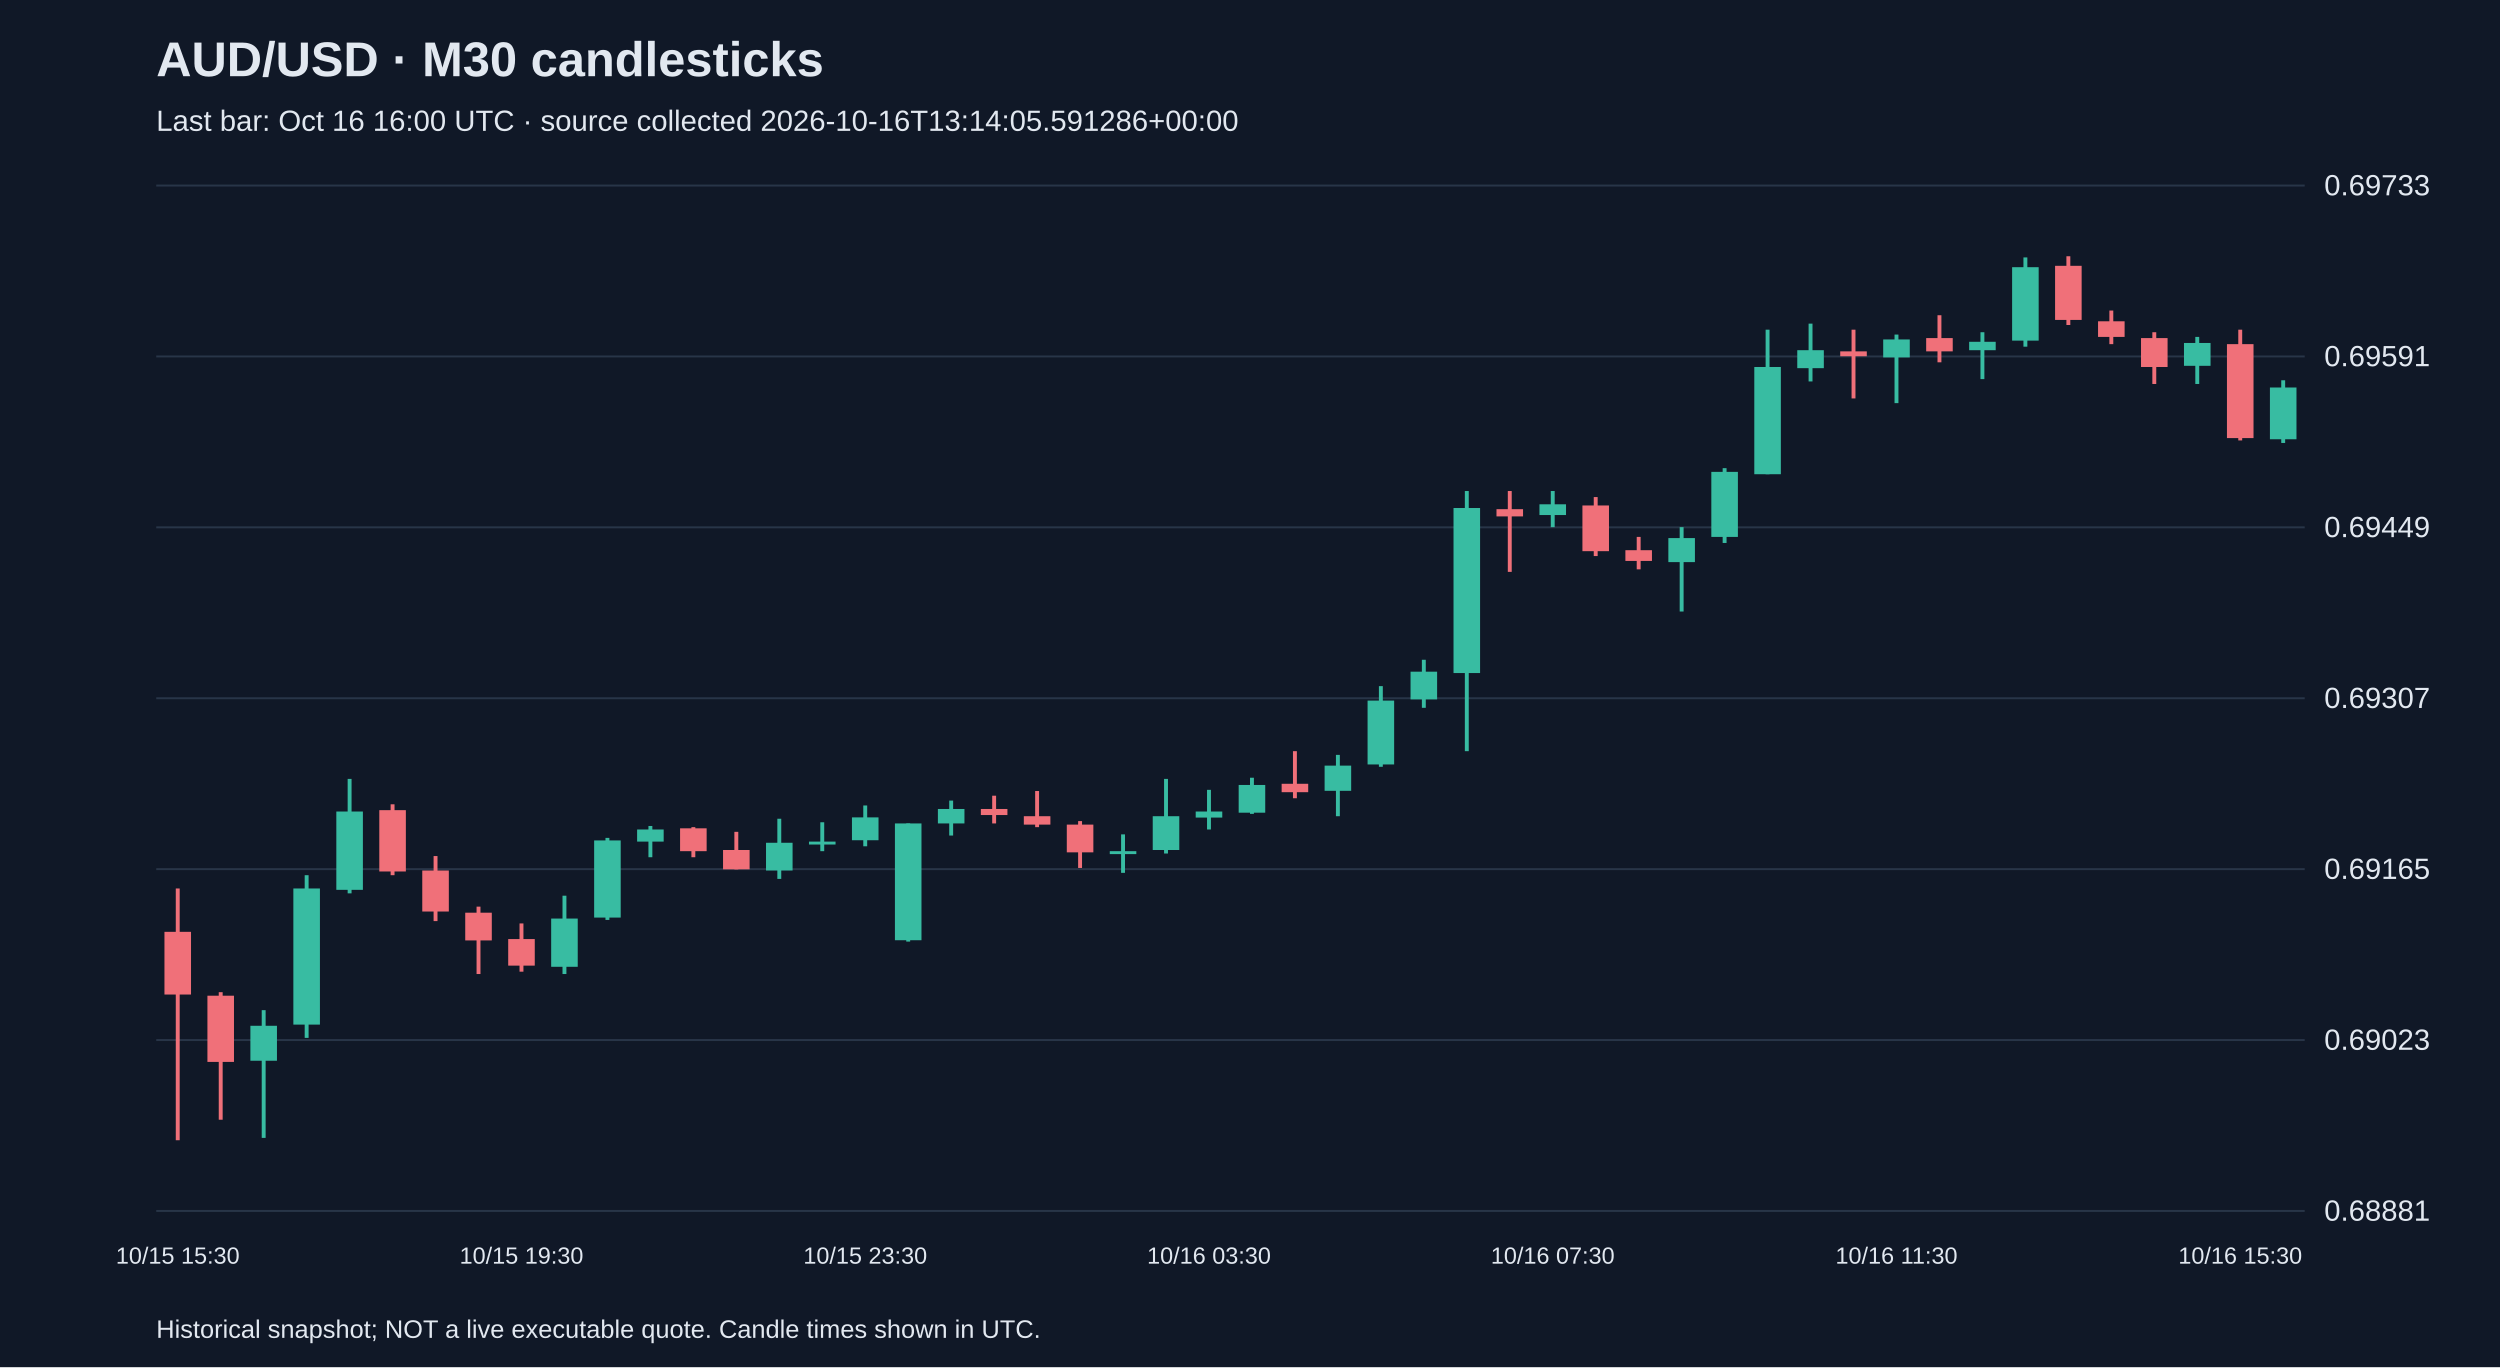
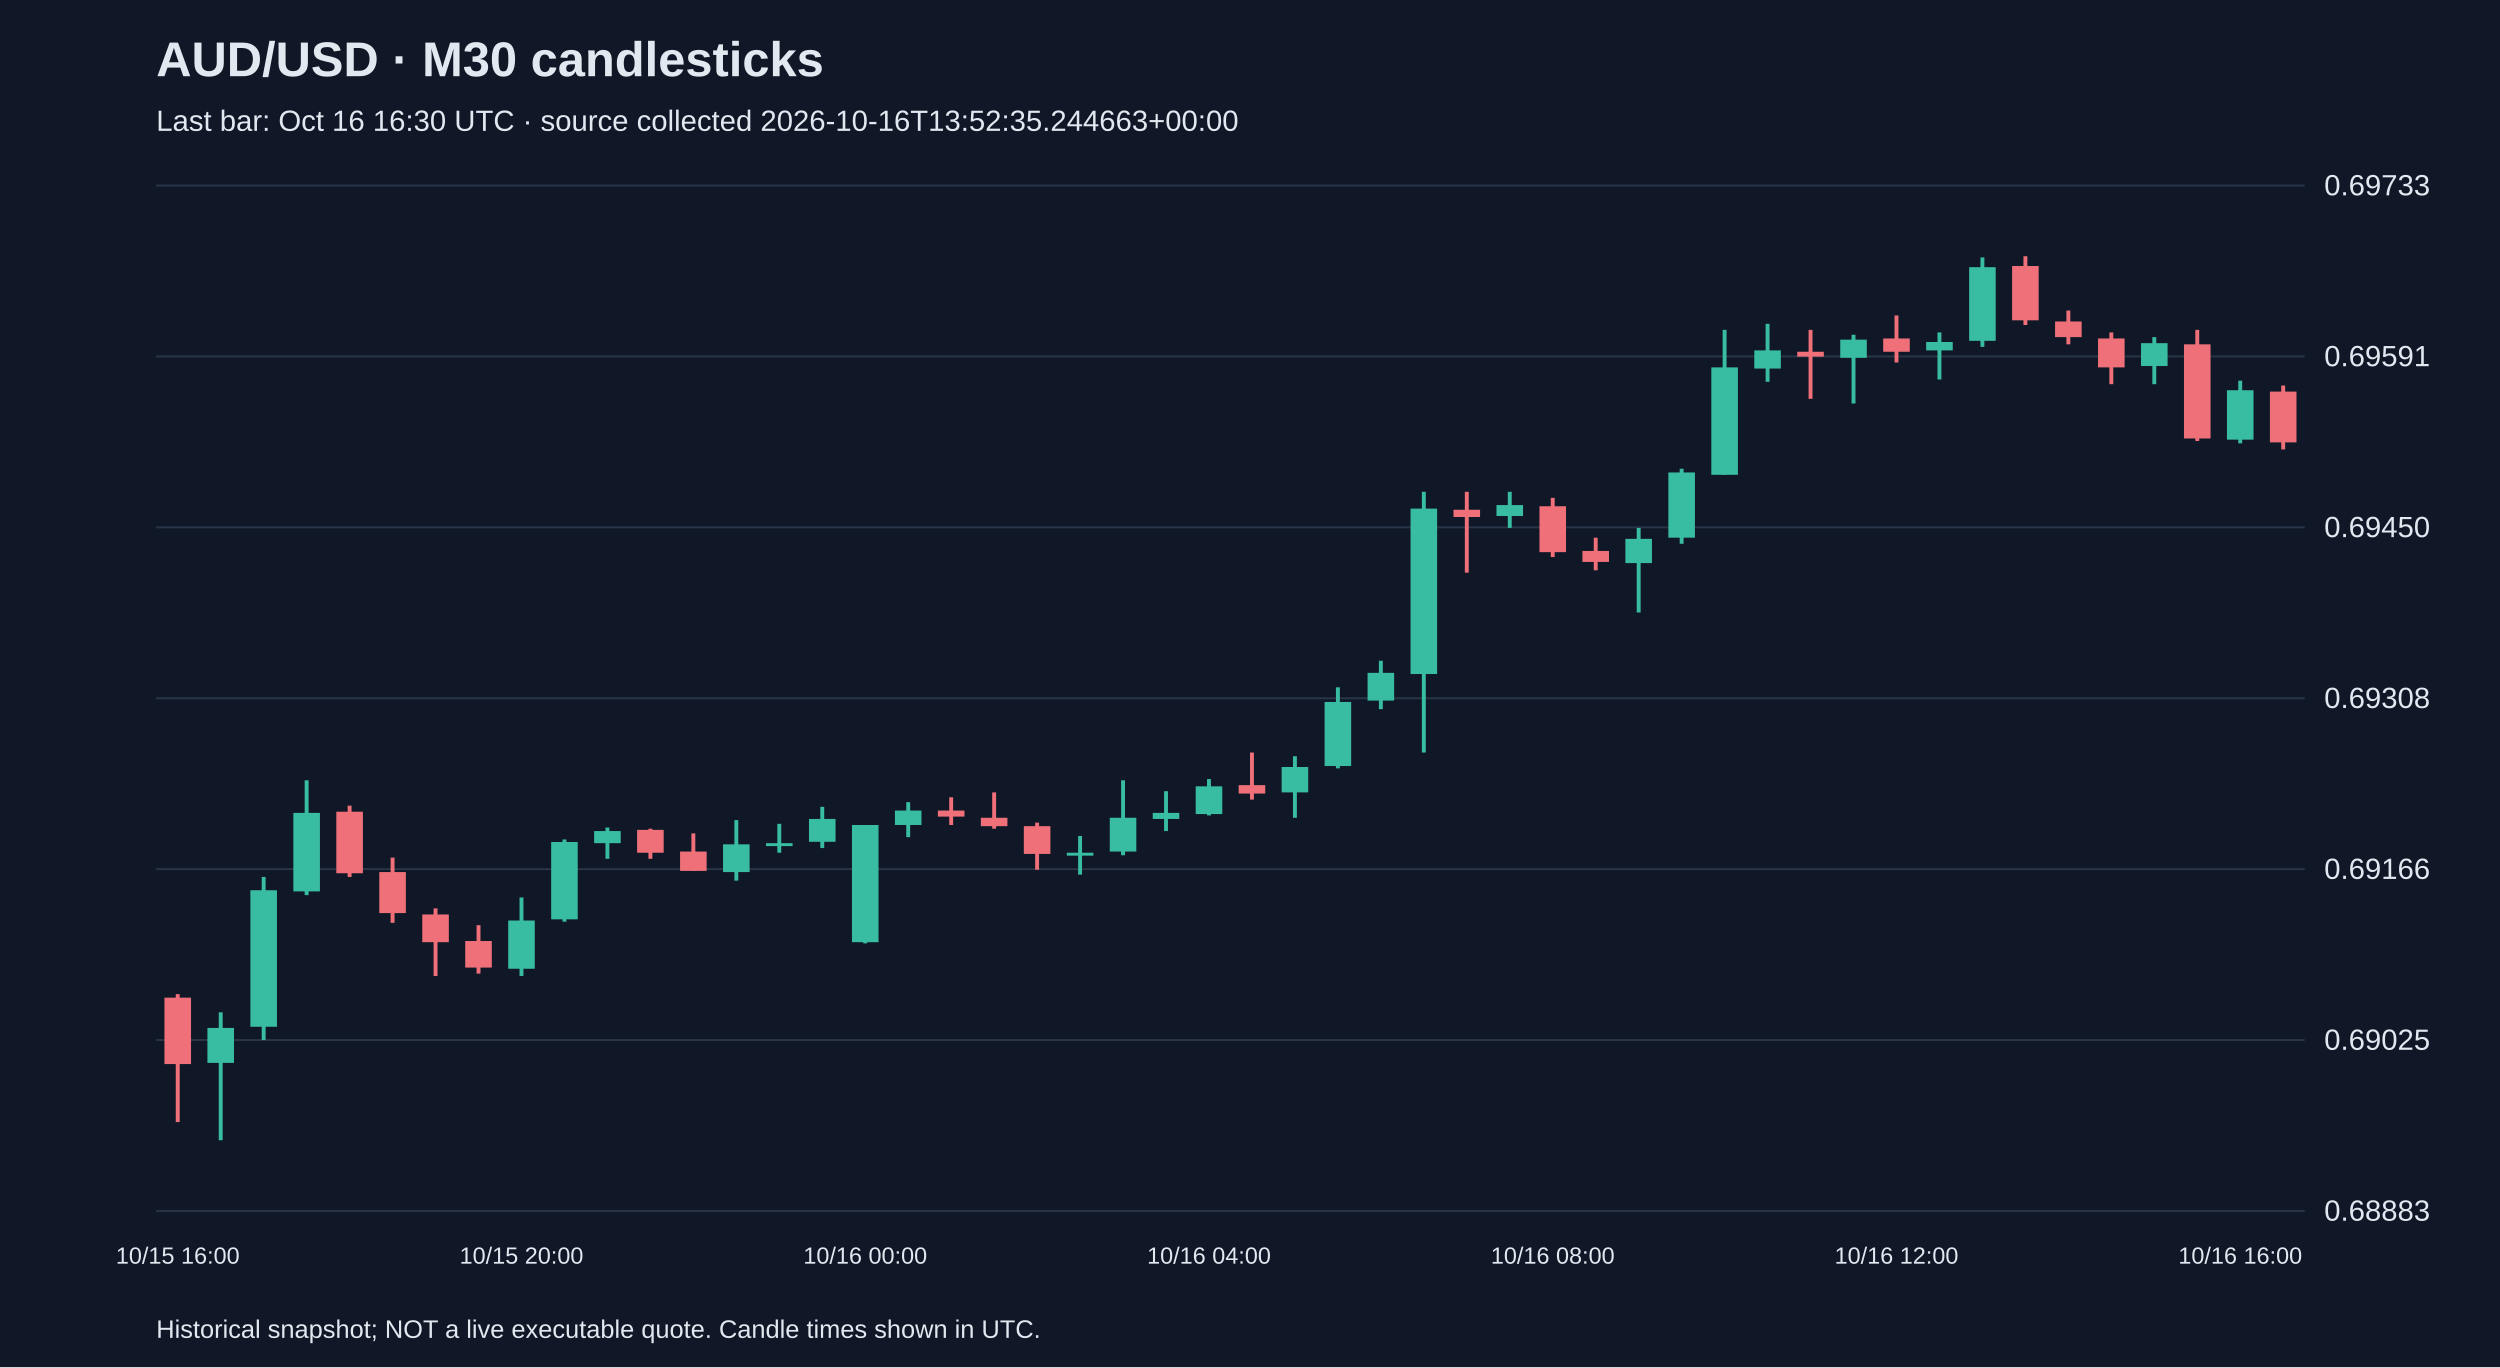
<svg xmlns="http://www.w3.org/2000/svg" viewBox="0 0 1280 700">
  <rect width="100%" height="100%" fill="#101827" />
  <style>text{font-family:Arial,sans-serif;fill:#e2e8f0}</style>
  <text x="80" y="39" font-size="25" font-weight="bold">AUD/USD · M30 candlesticks</text>
-   <text x="80" y="67" font-size="15" fill="#a6b1c5">Last bar: Oct 16 16:00 UTC · source collected 2026-10-16T13:14:05.591286+00:00</text>
+   <text x="80" y="67" font-size="15" fill="#a6b1c5">Last bar: Oct 16 16:30 UTC · source collected 2026-10-16T13:52:35.244663+00:00</text>
  <line x1="80" y1="620.0" x2="1180" y2="620.0" stroke="#283548" />
-   <text x="1190" y="625.0" font-size="15">0.68881</text>
+   <text x="1190" y="625.0" font-size="15">0.68883</text>
  <line x1="80" y1="532.5" x2="1180" y2="532.5" stroke="#283548" />
-   <text x="1190" y="537.5" font-size="15">0.69023</text>
+   <text x="1190" y="537.5" font-size="15">0.69025</text>
  <line x1="80" y1="445.0" x2="1180" y2="445.0" stroke="#283548" />
-   <text x="1190" y="450.0" font-size="15">0.69165</text>
+   <text x="1190" y="450.0" font-size="15">0.69166</text>
  <line x1="80" y1="357.5" x2="1180" y2="357.5" stroke="#283548" />
-   <text x="1190" y="362.5" font-size="15">0.69307</text>
+   <text x="1190" y="362.5" font-size="15">0.69308</text>
  <line x1="80" y1="270.0" x2="1180" y2="270.0" stroke="#283548" />
-   <text x="1190" y="275.0" font-size="15">0.69449</text>
+   <text x="1190" y="275.0" font-size="15">0.69450</text>
  <line x1="80" y1="182.5" x2="1180" y2="182.5" stroke="#283548" />
  <text x="1190" y="187.5" font-size="15">0.69591</text>
  <line x1="80" y1="95.0" x2="1180" y2="95.0" stroke="#283548" />
  <text x="1190" y="100.0" font-size="15">0.69733</text>
-   <line x1="91.0" y1="454.9" x2="91.0" y2="583.8" stroke="#f07079" stroke-width="2" />
-   <rect x="84.2" y="477.1" width="13.6" height="32.1" fill="#f07079" />
-   <text x="91.0" y="647" text-anchor="middle" font-size="12">10/15 15:30</text>
-   <line x1="113.0" y1="508.0" x2="113.0" y2="573.3" stroke="#f07079" stroke-width="2" />
-   <rect x="106.2" y="509.8" width="13.6" height="33.9" fill="#f07079" />
-   <line x1="135.0" y1="517.2" x2="135.0" y2="582.6" stroke="#38bca2" stroke-width="2" />
-   <rect x="128.2" y="525.2" width="13.6" height="17.9" fill="#38bca2" />
-   <line x1="157.0" y1="448.1" x2="157.0" y2="531.4" stroke="#38bca2" stroke-width="2" />
-   <rect x="150.2" y="454.9" width="13.6" height="69.7" fill="#38bca2" />
-   <line x1="179.0" y1="398.8" x2="179.0" y2="457.4" stroke="#38bca2" stroke-width="2" />
-   <rect x="172.2" y="415.5" width="13.6" height="40.1" fill="#38bca2" />
-   <line x1="201.0" y1="411.8" x2="201.0" y2="448.1" stroke="#f07079" stroke-width="2" />
-   <rect x="194.2" y="414.8" width="13.6" height="31.4" fill="#f07079" />
-   <line x1="223.0" y1="438.3" x2="223.0" y2="471.6" stroke="#f07079" stroke-width="2" />
-   <rect x="216.2" y="445.7" width="13.6" height="21.0" fill="#f07079" />
-   <line x1="245.0" y1="464.2" x2="245.0" y2="498.7" stroke="#f07079" stroke-width="2" />
-   <rect x="238.2" y="467.3" width="13.6" height="14.2" fill="#f07079" />
-   <line x1="267.0" y1="472.8" x2="267.0" y2="497.5" stroke="#f07079" stroke-width="2" />
-   <rect x="260.2" y="480.8" width="13.6" height="13.6" fill="#f07079" />
-   <text x="267.0" y="647" text-anchor="middle" font-size="12">10/15 19:30</text>
-   <line x1="289.0" y1="458.6" x2="289.0" y2="498.7" stroke="#38bca2" stroke-width="2" />
-   <rect x="282.2" y="470.3" width="13.6" height="24.7" fill="#38bca2" />
-   <line x1="311.0" y1="429.0" x2="311.0" y2="471.0" stroke="#38bca2" stroke-width="2" />
-   <rect x="304.2" y="430.3" width="13.6" height="39.5" fill="#38bca2" />
-   <line x1="333.0" y1="422.9" x2="333.0" y2="438.9" stroke="#38bca2" stroke-width="2" />
-   <rect x="326.2" y="424.7" width="13.6" height="6.2" fill="#38bca2" />
-   <line x1="355.0" y1="423.5" x2="355.0" y2="438.9" stroke="#f07079" stroke-width="2" />
-   <rect x="348.2" y="424.1" width="13.6" height="11.7" fill="#f07079" />
-   <line x1="377.0" y1="425.9" x2="377.0" y2="445.1" stroke="#f07079" stroke-width="2" />
-   <rect x="370.2" y="435.2" width="13.6" height="9.9" fill="#f07079" />
-   <line x1="399.0" y1="419.2" x2="399.0" y2="450.0" stroke="#38bca2" stroke-width="2" />
-   <rect x="392.2" y="431.5" width="13.6" height="14.2" fill="#38bca2" />
-   <line x1="421.0" y1="421.0" x2="421.0" y2="435.8" stroke="#38bca2" stroke-width="2" />
-   <rect x="414.2" y="430.9" width="13.6" height="1.5" fill="#38bca2" />
-   <line x1="443.0" y1="412.4" x2="443.0" y2="433.3" stroke="#38bca2" stroke-width="2" />
-   <rect x="436.2" y="418.5" width="13.6" height="11.7" fill="#38bca2" />
-   <text x="443.0" y="647" text-anchor="middle" font-size="12">10/15 23:30</text>
-   <line x1="465.0" y1="421.6" x2="465.0" y2="482.1" stroke="#38bca2" stroke-width="2" />
-   <rect x="458.2" y="421.6" width="13.6" height="59.8" fill="#38bca2" />
-   <line x1="487.0" y1="409.9" x2="487.0" y2="427.8" stroke="#38bca2" stroke-width="2" />
-   <rect x="480.2" y="414.2" width="13.6" height="7.4" fill="#38bca2" />
-   <line x1="509.0" y1="407.4" x2="509.0" y2="421.6" stroke="#f07079" stroke-width="2" />
-   <rect x="502.2" y="414.2" width="13.6" height="3.1" fill="#f07079" />
-   <line x1="531.0" y1="405.0" x2="531.0" y2="423.5" stroke="#f07079" stroke-width="2" />
-   <rect x="524.2" y="417.9" width="13.6" height="4.3" fill="#f07079" />
-   <line x1="553.0" y1="420.4" x2="553.0" y2="444.4" stroke="#f07079" stroke-width="2" />
-   <rect x="546.2" y="422.2" width="13.6" height="14.2" fill="#f07079" />
-   <line x1="575.0" y1="427.2" x2="575.0" y2="446.9" stroke="#38bca2" stroke-width="2" />
-   <rect x="568.2" y="435.8" width="13.6" height="1.5" fill="#38bca2" />
-   <line x1="597.0" y1="398.8" x2="597.0" y2="437.0" stroke="#38bca2" stroke-width="2" />
-   <rect x="590.2" y="417.9" width="13.6" height="17.3" fill="#38bca2" />
-   <line x1="619.0" y1="404.4" x2="619.0" y2="424.7" stroke="#38bca2" stroke-width="2" />
-   <rect x="612.2" y="415.5" width="13.6" height="3.1" fill="#38bca2" />
-   <text x="619.0" y="647" text-anchor="middle" font-size="12">10/16 03:30</text>
-   <line x1="641.0" y1="398.2" x2="641.0" y2="416.7" stroke="#38bca2" stroke-width="2" />
-   <rect x="634.2" y="401.9" width="13.6" height="14.2" fill="#38bca2" />
-   <line x1="663.0" y1="384.6" x2="663.0" y2="408.7" stroke="#f07079" stroke-width="2" />
-   <rect x="656.2" y="401.3" width="13.6" height="4.3" fill="#f07079" />
-   <line x1="685.0" y1="386.5" x2="685.0" y2="417.9" stroke="#38bca2" stroke-width="2" />
-   <rect x="678.2" y="392.0" width="13.6" height="12.9" fill="#38bca2" />
-   <line x1="707.0" y1="351.3" x2="707.0" y2="392.6" stroke="#38bca2" stroke-width="2" />
-   <rect x="700.2" y="358.7" width="13.6" height="32.7" fill="#38bca2" />
-   <line x1="729.0" y1="337.8" x2="729.0" y2="362.4" stroke="#38bca2" stroke-width="2" />
-   <rect x="722.2" y="343.9" width="13.6" height="14.2" fill="#38bca2" />
-   <line x1="751.0" y1="251.4" x2="751.0" y2="384.6" stroke="#38bca2" stroke-width="2" />
-   <rect x="744.2" y="260.1" width="13.6" height="84.5" fill="#38bca2" />
-   <line x1="773.0" y1="251.4" x2="773.0" y2="292.8" stroke="#f07079" stroke-width="2" />
-   <rect x="766.2" y="260.7" width="13.6" height="3.7" fill="#f07079" />
-   <line x1="795.0" y1="251.4" x2="795.0" y2="269.9" stroke="#38bca2" stroke-width="2" />
-   <rect x="788.2" y="258.2" width="13.6" height="5.5" fill="#38bca2" />
-   <text x="795.0" y="647" text-anchor="middle" font-size="12">10/16 07:30</text>
-   <line x1="817.0" y1="254.5" x2="817.0" y2="284.7" stroke="#f07079" stroke-width="2" />
-   <rect x="810.2" y="258.8" width="13.6" height="23.4" fill="#f07079" />
-   <line x1="839.0" y1="274.9" x2="839.0" y2="291.5" stroke="#f07079" stroke-width="2" />
-   <rect x="832.2" y="281.7" width="13.6" height="5.5" fill="#f07079" />
-   <line x1="861.0" y1="269.9" x2="861.0" y2="313.1" stroke="#38bca2" stroke-width="2" />
-   <rect x="854.2" y="275.5" width="13.6" height="12.3" fill="#38bca2" />
-   <line x1="883.0" y1="239.7" x2="883.0" y2="278.0" stroke="#38bca2" stroke-width="2" />
-   <rect x="876.2" y="241.6" width="13.6" height="33.3" fill="#38bca2" />
-   <line x1="905.0" y1="168.8" x2="905.0" y2="242.8" stroke="#38bca2" stroke-width="2" />
-   <rect x="898.2" y="187.9" width="13.6" height="54.9" fill="#38bca2" />
-   <line x1="927.0" y1="165.7" x2="927.0" y2="195.3" stroke="#38bca2" stroke-width="2" />
-   <rect x="920.2" y="179.3" width="13.6" height="9.2" fill="#38bca2" />
-   <line x1="949.0" y1="168.8" x2="949.0" y2="204.0" stroke="#f07079" stroke-width="2" />
-   <rect x="942.2" y="179.9" width="13.6" height="2.5" fill="#f07079" />
-   <line x1="971.0" y1="171.3" x2="971.0" y2="206.4" stroke="#38bca2" stroke-width="2" />
-   <rect x="964.2" y="173.8" width="13.6" height="9.2" fill="#38bca2" />
-   <text x="971.0" y="647" text-anchor="middle" font-size="12">10/16 11:30</text>
-   <line x1="993.0" y1="161.4" x2="993.0" y2="185.5" stroke="#f07079" stroke-width="2" />
-   <rect x="986.2" y="173.1" width="13.6" height="6.8" fill="#f07079" />
-   <line x1="1015.0" y1="170.1" x2="1015.0" y2="194.1" stroke="#38bca2" stroke-width="2" />
-   <rect x="1008.2" y="175.0" width="13.6" height="4.3" fill="#38bca2" />
-   <line x1="1037.0" y1="131.8" x2="1037.0" y2="177.5" stroke="#38bca2" stroke-width="2" />
-   <rect x="1030.2" y="136.8" width="13.6" height="37.6" fill="#38bca2" />
-   <line x1="1059.0" y1="131.2" x2="1059.0" y2="166.4" stroke="#f07079" stroke-width="2" />
-   <rect x="1052.2" y="136.1" width="13.6" height="27.7" fill="#f07079" />
-   <line x1="1081.0" y1="159.0" x2="1081.0" y2="176.2" stroke="#f07079" stroke-width="2" />
-   <rect x="1074.2" y="164.5" width="13.6" height="8.0" fill="#f07079" />
-   <line x1="1103.0" y1="170.1" x2="1103.0" y2="196.6" stroke="#f07079" stroke-width="2" />
-   <rect x="1096.2" y="173.1" width="13.6" height="14.8" fill="#f07079" />
-   <line x1="1125.0" y1="172.5" x2="1125.0" y2="196.6" stroke="#38bca2" stroke-width="2" />
-   <rect x="1118.2" y="175.6" width="13.6" height="11.7" fill="#38bca2" />
-   <line x1="1147.0" y1="168.8" x2="1147.0" y2="225.5" stroke="#f07079" stroke-width="2" />
-   <rect x="1140.2" y="176.2" width="13.6" height="48.1" fill="#f07079" />
-   <text x="1147.0" y="647" text-anchor="middle" font-size="12">10/16 15:30</text>
-   <line x1="1169.0" y1="194.7" x2="1169.0" y2="226.8" stroke="#38bca2" stroke-width="2" />
-   <rect x="1162.2" y="198.4" width="13.6" height="26.5" fill="#38bca2" />
+   <line x1="91.0" y1="509.0" x2="91.0" y2="574.5" stroke="#f07079" stroke-width="2" />
+   <rect x="84.2" y="510.8" width="13.6" height="34.0" fill="#f07079" />
+   <text x="91.0" y="647" text-anchor="middle" font-size="12">10/15 16:00</text>
+   <line x1="113.0" y1="518.3" x2="113.0" y2="583.8" stroke="#38bca2" stroke-width="2" />
+   <rect x="106.2" y="526.3" width="13.6" height="17.9" fill="#38bca2" />
+   <line x1="135.0" y1="449.0" x2="135.0" y2="532.5" stroke="#38bca2" stroke-width="2" />
+   <rect x="128.2" y="455.8" width="13.6" height="69.9" fill="#38bca2" />
+   <line x1="157.0" y1="399.5" x2="157.0" y2="458.3" stroke="#38bca2" stroke-width="2" />
+   <rect x="150.2" y="416.2" width="13.6" height="40.2" fill="#38bca2" />
+   <line x1="179.0" y1="412.5" x2="179.0" y2="449.0" stroke="#f07079" stroke-width="2" />
+   <rect x="172.2" y="415.6" width="13.6" height="31.5" fill="#f07079" />
+   <line x1="201.0" y1="439.1" x2="201.0" y2="472.5" stroke="#f07079" stroke-width="2" />
+   <rect x="194.2" y="446.5" width="13.6" height="21.0" fill="#f07079" />
+   <line x1="223.0" y1="465.1" x2="223.0" y2="499.7" stroke="#f07079" stroke-width="2" />
+   <rect x="216.2" y="468.2" width="13.6" height="14.2" fill="#f07079" />
+   <line x1="245.0" y1="473.7" x2="245.0" y2="498.5" stroke="#f07079" stroke-width="2" />
+   <rect x="238.2" y="481.8" width="13.6" height="13.6" fill="#f07079" />
+   <line x1="267.0" y1="459.5" x2="267.0" y2="499.7" stroke="#38bca2" stroke-width="2" />
+   <rect x="260.2" y="471.3" width="13.6" height="24.7" fill="#38bca2" />
+   <text x="267.0" y="647" text-anchor="middle" font-size="12">10/15 20:00</text>
+   <line x1="289.0" y1="429.8" x2="289.0" y2="471.9" stroke="#38bca2" stroke-width="2" />
+   <rect x="282.2" y="431.1" width="13.6" height="39.6" fill="#38bca2" />
+   <line x1="311.0" y1="423.7" x2="311.0" y2="439.7" stroke="#38bca2" stroke-width="2" />
+   <rect x="304.2" y="425.5" width="13.6" height="6.2" fill="#38bca2" />
+   <line x1="333.0" y1="424.3" x2="333.0" y2="439.7" stroke="#f07079" stroke-width="2" />
+   <rect x="326.2" y="424.9" width="13.6" height="11.7" fill="#f07079" />
+   <line x1="355.0" y1="426.7" x2="355.0" y2="445.9" stroke="#f07079" stroke-width="2" />
+   <rect x="348.2" y="436.0" width="13.6" height="9.9" fill="#f07079" />
+   <line x1="377.0" y1="419.9" x2="377.0" y2="450.9" stroke="#38bca2" stroke-width="2" />
+   <rect x="370.2" y="432.3" width="13.6" height="14.2" fill="#38bca2" />
+   <line x1="399.0" y1="421.8" x2="399.0" y2="436.6" stroke="#38bca2" stroke-width="2" />
+   <rect x="392.2" y="431.7" width="13.6" height="1.5" fill="#38bca2" />
+   <line x1="421.0" y1="413.1" x2="421.0" y2="434.2" stroke="#38bca2" stroke-width="2" />
+   <rect x="414.2" y="419.3" width="13.6" height="11.7" fill="#38bca2" />
+   <line x1="443.0" y1="422.4" x2="443.0" y2="483.0" stroke="#38bca2" stroke-width="2" />
+   <rect x="436.2" y="422.4" width="13.6" height="60.0" fill="#38bca2" />
+   <text x="443.0" y="647" text-anchor="middle" font-size="12">10/16 00:00</text>
+   <line x1="465.0" y1="410.7" x2="465.0" y2="428.6" stroke="#38bca2" stroke-width="2" />
+   <rect x="458.2" y="415.0" width="13.6" height="7.4" fill="#38bca2" />
+   <line x1="487.0" y1="408.2" x2="487.0" y2="422.4" stroke="#f07079" stroke-width="2" />
+   <rect x="480.2" y="415.0" width="13.6" height="3.1" fill="#f07079" />
+   <line x1="509.0" y1="405.7" x2="509.0" y2="424.3" stroke="#f07079" stroke-width="2" />
+   <rect x="502.2" y="418.7" width="13.6" height="4.3" fill="#f07079" />
+   <line x1="531.0" y1="421.2" x2="531.0" y2="445.3" stroke="#f07079" stroke-width="2" />
+   <rect x="524.2" y="423.0" width="13.6" height="14.2" fill="#f07079" />
+   <line x1="553.0" y1="428.0" x2="553.0" y2="447.8" stroke="#38bca2" stroke-width="2" />
+   <rect x="546.2" y="436.6" width="13.6" height="1.5" fill="#38bca2" />
+   <line x1="575.0" y1="399.5" x2="575.0" y2="437.9" stroke="#38bca2" stroke-width="2" />
+   <rect x="568.2" y="418.7" width="13.6" height="17.3" fill="#38bca2" />
+   <line x1="597.0" y1="405.1" x2="597.0" y2="425.5" stroke="#38bca2" stroke-width="2" />
+   <rect x="590.2" y="416.2" width="13.6" height="3.1" fill="#38bca2" />
+   <line x1="619.0" y1="398.9" x2="619.0" y2="417.5" stroke="#38bca2" stroke-width="2" />
+   <rect x="612.2" y="402.6" width="13.6" height="14.2" fill="#38bca2" />
+   <text x="619.0" y="647" text-anchor="middle" font-size="12">10/16 04:00</text>
+   <line x1="641.0" y1="385.3" x2="641.0" y2="409.4" stroke="#f07079" stroke-width="2" />
+   <rect x="634.2" y="402.0" width="13.6" height="4.3" fill="#f07079" />
+   <line x1="663.0" y1="387.2" x2="663.0" y2="418.7" stroke="#38bca2" stroke-width="2" />
+   <rect x="656.2" y="392.7" width="13.6" height="13.0" fill="#38bca2" />
+   <line x1="685.0" y1="351.9" x2="685.0" y2="393.4" stroke="#38bca2" stroke-width="2" />
+   <rect x="678.2" y="359.4" width="13.6" height="32.8" fill="#38bca2" />
+   <line x1="707.0" y1="338.3" x2="707.0" y2="363.1" stroke="#38bca2" stroke-width="2" />
+   <rect x="700.2" y="344.5" width="13.6" height="14.2" fill="#38bca2" />
+   <line x1="729.0" y1="251.8" x2="729.0" y2="385.3" stroke="#38bca2" stroke-width="2" />
+   <rect x="722.2" y="260.4" width="13.6" height="84.7" fill="#38bca2" />
+   <line x1="751.0" y1="251.8" x2="751.0" y2="293.2" stroke="#f07079" stroke-width="2" />
+   <rect x="744.2" y="261.0" width="13.6" height="3.7" fill="#f07079" />
+   <line x1="773.0" y1="251.8" x2="773.0" y2="270.3" stroke="#38bca2" stroke-width="2" />
+   <rect x="766.2" y="258.6" width="13.6" height="5.6" fill="#38bca2" />
+   <line x1="795.0" y1="254.9" x2="795.0" y2="285.2" stroke="#f07079" stroke-width="2" />
+   <rect x="788.2" y="259.2" width="13.6" height="23.5" fill="#f07079" />
+   <text x="795.0" y="647" text-anchor="middle" font-size="12">10/16 08:00</text>
+   <line x1="817.0" y1="275.3" x2="817.0" y2="292.0" stroke="#f07079" stroke-width="2" />
+   <rect x="810.2" y="282.1" width="13.6" height="5.6" fill="#f07079" />
+   <line x1="839.0" y1="270.3" x2="839.0" y2="313.6" stroke="#38bca2" stroke-width="2" />
+   <rect x="832.2" y="275.9" width="13.6" height="12.4" fill="#38bca2" />
+   <line x1="861.0" y1="240.0" x2="861.0" y2="278.4" stroke="#38bca2" stroke-width="2" />
+   <rect x="854.2" y="241.9" width="13.6" height="33.4" fill="#38bca2" />
+   <line x1="883.0" y1="168.9" x2="883.0" y2="243.1" stroke="#38bca2" stroke-width="2" />
+   <rect x="876.2" y="188.1" width="13.6" height="55.0" fill="#38bca2" />
+   <line x1="905.0" y1="165.8" x2="905.0" y2="195.5" stroke="#38bca2" stroke-width="2" />
+   <rect x="898.2" y="179.4" width="13.6" height="9.3" fill="#38bca2" />
+   <line x1="927.0" y1="168.9" x2="927.0" y2="204.2" stroke="#f07079" stroke-width="2" />
+   <rect x="920.2" y="180.1" width="13.6" height="2.5" fill="#f07079" />
+   <line x1="949.0" y1="171.4" x2="949.0" y2="206.6" stroke="#38bca2" stroke-width="2" />
+   <rect x="942.2" y="173.9" width="13.6" height="9.3" fill="#38bca2" />
+   <line x1="971.0" y1="161.5" x2="971.0" y2="185.6" stroke="#f07079" stroke-width="2" />
+   <rect x="964.2" y="173.3" width="13.6" height="6.8" fill="#f07079" />
+   <text x="971.0" y="647" text-anchor="middle" font-size="12">10/16 12:00</text>
+   <line x1="993.0" y1="170.2" x2="993.0" y2="194.3" stroke="#38bca2" stroke-width="2" />
+   <rect x="986.2" y="175.1" width="13.6" height="4.3" fill="#38bca2" />
+   <line x1="1015.0" y1="131.8" x2="1015.0" y2="177.6" stroke="#38bca2" stroke-width="2" />
+   <rect x="1008.2" y="136.8" width="13.6" height="37.7" fill="#38bca2" />
+   <line x1="1037.0" y1="131.2" x2="1037.0" y2="166.4" stroke="#f07079" stroke-width="2" />
+   <rect x="1030.2" y="136.2" width="13.6" height="27.8" fill="#f07079" />
+   <line x1="1059.0" y1="159.0" x2="1059.0" y2="176.3" stroke="#f07079" stroke-width="2" />
+   <rect x="1052.2" y="164.6" width="13.6" height="8.0" fill="#f07079" />
+   <line x1="1081.0" y1="170.2" x2="1081.0" y2="196.7" stroke="#f07079" stroke-width="2" />
+   <rect x="1074.2" y="173.3" width="13.6" height="14.8" fill="#f07079" />
+   <line x1="1103.0" y1="172.6" x2="1103.0" y2="196.7" stroke="#38bca2" stroke-width="2" />
+   <rect x="1096.2" y="175.7" width="13.6" height="11.7" fill="#38bca2" />
+   <line x1="1125.0" y1="168.9" x2="1125.0" y2="225.8" stroke="#f07079" stroke-width="2" />
+   <rect x="1118.2" y="176.3" width="13.6" height="48.2" fill="#f07079" />
+   <line x1="1147.0" y1="194.9" x2="1147.0" y2="227.0" stroke="#38bca2" stroke-width="2" />
+   <rect x="1140.2" y="199.8" width="13.6" height="25.3" fill="#38bca2" />
+   <text x="1147.0" y="647" text-anchor="middle" font-size="12">10/16 16:00</text>
+   <line x1="1169.0" y1="197.4" x2="1169.0" y2="230.1" stroke="#f07079" stroke-width="2" />
+   <rect x="1162.2" y="200.5" width="13.6" height="26.0" fill="#f07079" />
  <text x="80" y="685" font-size="13">Historical snapshot; NOT a live executable quote. Candle times shown in UTC.</text>
</svg>
